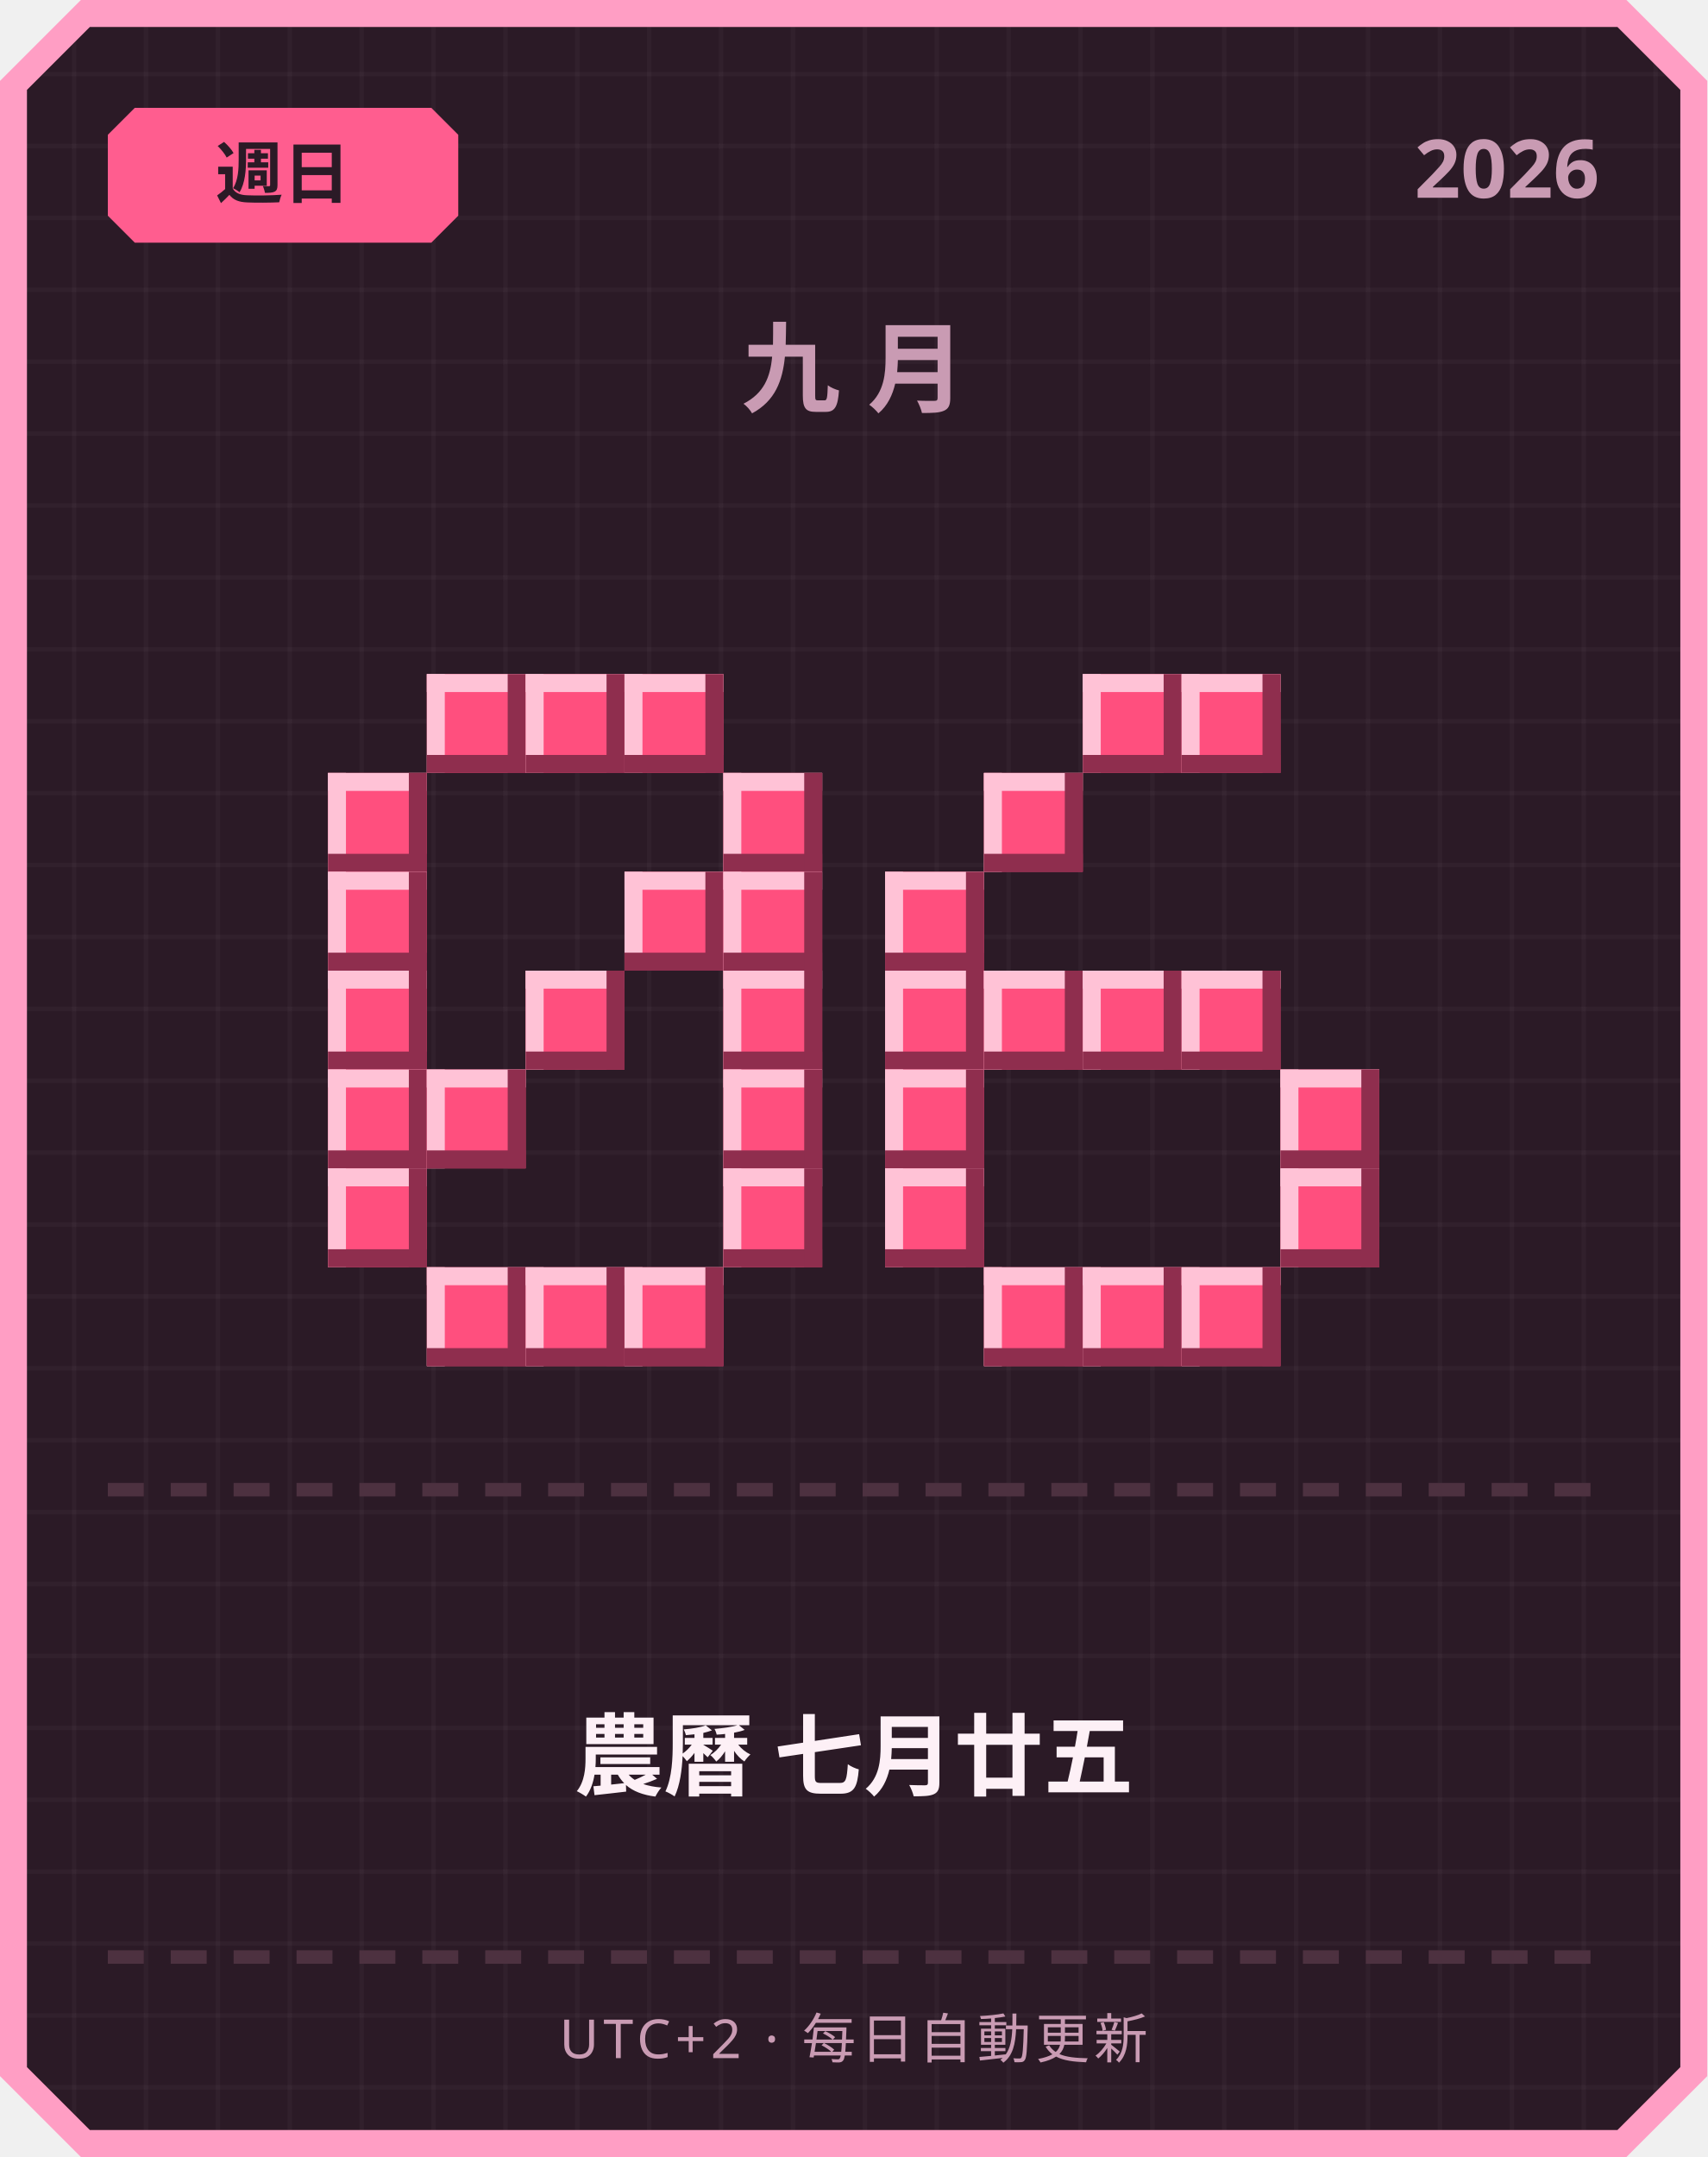
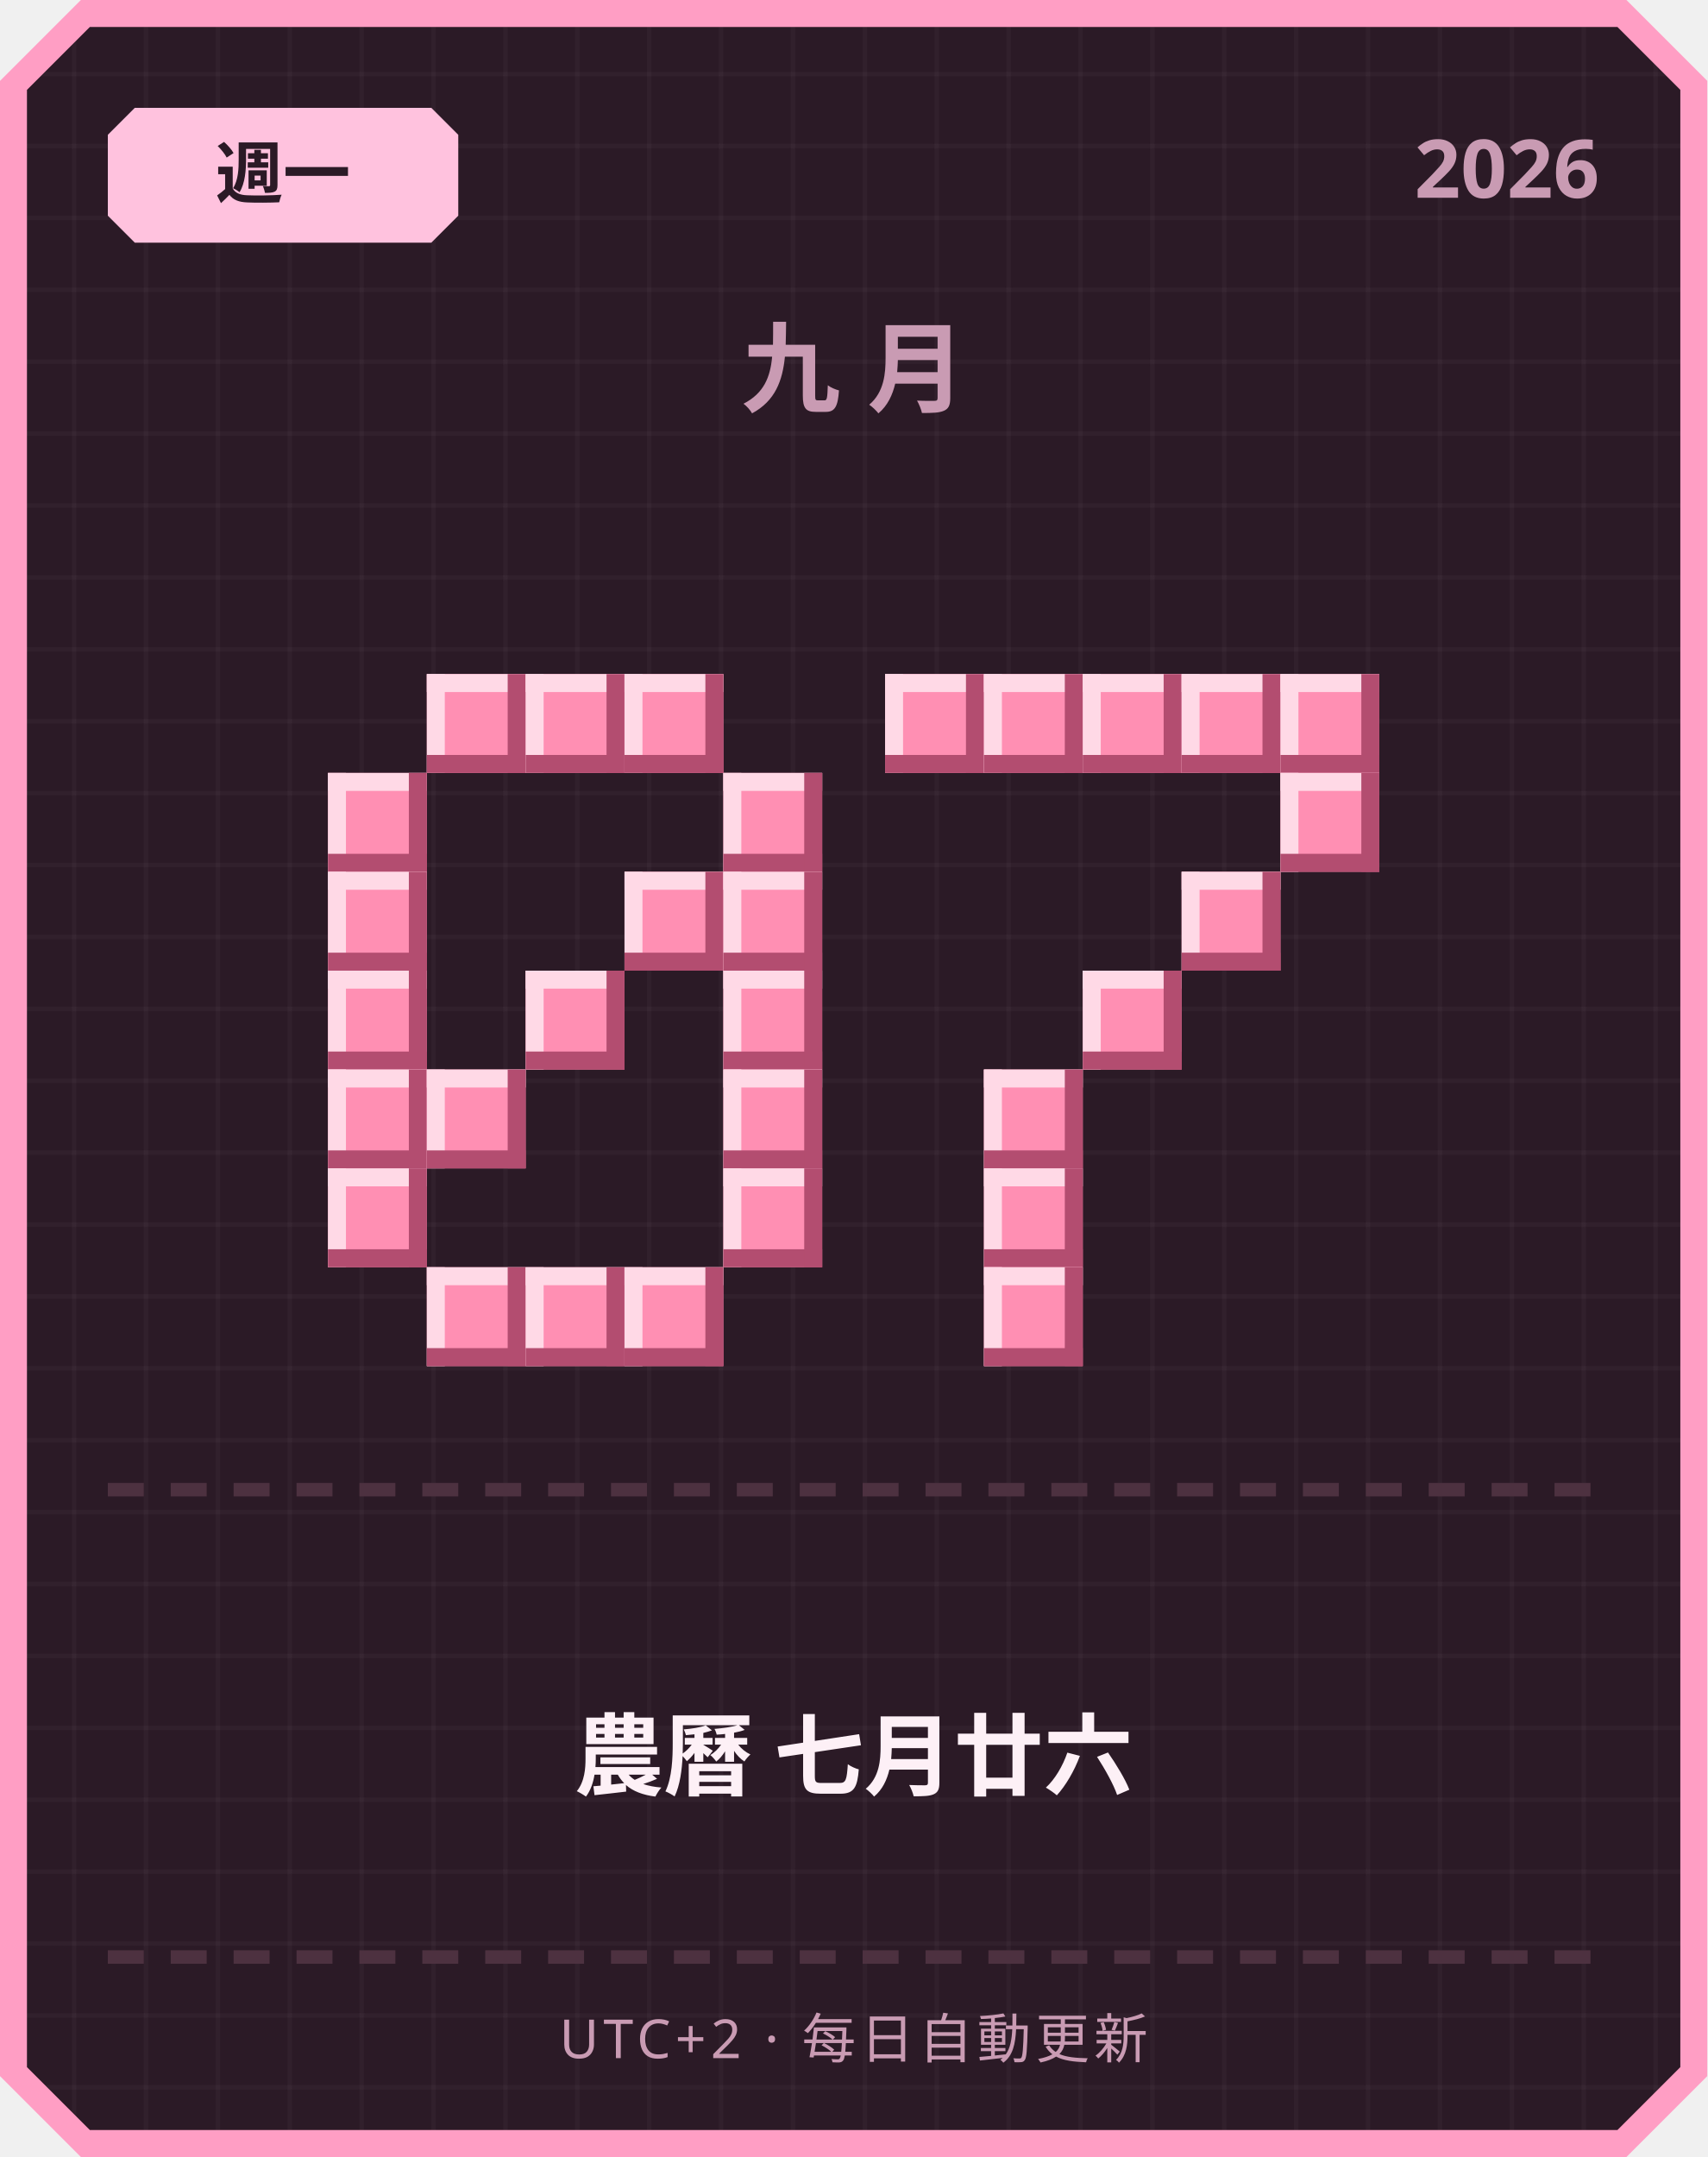
<svg xmlns="http://www.w3.org/2000/svg" width="380" height="480" viewBox="0 0 380 480">
  <defs>
    <pattern id="grid" width="16" height="16" patternUnits="userSpaceOnUse">
      <rect width="16" height="16" fill="#2b1a26" />
      <rect width="1" height="16" fill="#ffffff" opacity="0.03" />
      <rect width="16" height="1" fill="#ffffff" opacity="0.03" />
    </pattern>
  </defs>
  <path d="M 18,0 L 362,0 L 380,18 L 380,462 L 362,480 L 18,480 L 0,462 L 0,18 Z" fill="#ff9ec4" />
  <path d="M 20,6 L 360,6 L 374,20 L 374,460 L 360,474 L 20,474 L 6,460 L 6,20 Z" fill="url(#grid)" />
-   <path d="M 30,24 L 96,24 L 102,30 L 102,48 L 96,54 L 30,54 L 24,48 L 24,30 Z" fill="#ff5d8f" />
-   <text x="63" y="44" text-anchor="middle" font-family="'Segoe UI', sans-serif" font-size="15" font-weight="700" fill="#2b1a26">週日</text>
+   <path d="M 30,24 L 96,24 L 102,30 L 102,48 L 96,54 L 30,54 L 24,48 L 24,30 Z" fill="#ffc2de" />
+   <text x="63" y="44" text-anchor="middle" font-family="'Segoe UI', sans-serif" font-size="15" font-weight="700" fill="#2b1a26">週一</text>
  <text x="356" y="44" text-anchor="end" font-family="'Segoe UI', sans-serif" font-size="18" font-weight="700" fill="#c99bb3">2026</text>
  <text x="190" y="90" text-anchor="middle" font-family="'Segoe UI', sans-serif" font-size="22" font-weight="700" letter-spacing="6" fill="#c99bb3">九月</text>
-   <rect x="95" y="150" width="22" height="22" fill="#ff4f7e" />
-   <rect x="95" y="150" width="22" height="4" fill="#ffc2d6" />
-   <rect x="95" y="150" width="4" height="22" fill="#ffc2d6" />
-   <rect x="95" y="168" width="22" height="4" fill="#8f2e4e" />
-   <rect x="113" y="150" width="4" height="22" fill="#8f2e4e" />
-   <rect x="117" y="150" width="22" height="22" fill="#ff4f7e" />
-   <rect x="117" y="150" width="22" height="4" fill="#ffc2d6" />
-   <rect x="117" y="150" width="4" height="22" fill="#ffc2d6" />
-   <rect x="117" y="168" width="22" height="4" fill="#8f2e4e" />
-   <rect x="135" y="150" width="4" height="22" fill="#8f2e4e" />
-   <rect x="139" y="150" width="22" height="22" fill="#ff4f7e" />
-   <rect x="139" y="150" width="22" height="4" fill="#ffc2d6" />
-   <rect x="139" y="150" width="4" height="22" fill="#ffc2d6" />
-   <rect x="139" y="168" width="22" height="4" fill="#8f2e4e" />
-   <rect x="157" y="150" width="4" height="22" fill="#8f2e4e" />
-   <rect x="73" y="172" width="22" height="22" fill="#ff4f7e" />
-   <rect x="73" y="172" width="22" height="4" fill="#ffc2d6" />
-   <rect x="73" y="172" width="4" height="22" fill="#ffc2d6" />
-   <rect x="73" y="190" width="22" height="4" fill="#8f2e4e" />
-   <rect x="91" y="172" width="4" height="22" fill="#8f2e4e" />
-   <rect x="161" y="172" width="22" height="22" fill="#ff4f7e" />
-   <rect x="161" y="172" width="22" height="4" fill="#ffc2d6" />
-   <rect x="161" y="172" width="4" height="22" fill="#ffc2d6" />
-   <rect x="161" y="190" width="22" height="4" fill="#8f2e4e" />
-   <rect x="179" y="172" width="4" height="22" fill="#8f2e4e" />
-   <rect x="73" y="194" width="22" height="22" fill="#ff4f7e" />
-   <rect x="73" y="194" width="22" height="4" fill="#ffc2d6" />
-   <rect x="73" y="194" width="4" height="22" fill="#ffc2d6" />
-   <rect x="73" y="212" width="22" height="4" fill="#8f2e4e" />
-   <rect x="91" y="194" width="4" height="22" fill="#8f2e4e" />
-   <rect x="139" y="194" width="22" height="22" fill="#ff4f7e" />
-   <rect x="139" y="194" width="22" height="4" fill="#ffc2d6" />
-   <rect x="139" y="194" width="4" height="22" fill="#ffc2d6" />
-   <rect x="139" y="212" width="22" height="4" fill="#8f2e4e" />
-   <rect x="157" y="194" width="4" height="22" fill="#8f2e4e" />
-   <rect x="161" y="194" width="22" height="22" fill="#ff4f7e" />
-   <rect x="161" y="194" width="22" height="4" fill="#ffc2d6" />
-   <rect x="161" y="194" width="4" height="22" fill="#ffc2d6" />
-   <rect x="161" y="212" width="22" height="4" fill="#8f2e4e" />
-   <rect x="179" y="194" width="4" height="22" fill="#8f2e4e" />
-   <rect x="73" y="216" width="22" height="22" fill="#ff4f7e" />
-   <rect x="73" y="216" width="22" height="4" fill="#ffc2d6" />
-   <rect x="73" y="216" width="4" height="22" fill="#ffc2d6" />
-   <rect x="73" y="234" width="22" height="4" fill="#8f2e4e" />
-   <rect x="91" y="216" width="4" height="22" fill="#8f2e4e" />
-   <rect x="117" y="216" width="22" height="22" fill="#ff4f7e" />
-   <rect x="117" y="216" width="22" height="4" fill="#ffc2d6" />
-   <rect x="117" y="216" width="4" height="22" fill="#ffc2d6" />
-   <rect x="117" y="234" width="22" height="4" fill="#8f2e4e" />
-   <rect x="135" y="216" width="4" height="22" fill="#8f2e4e" />
-   <rect x="161" y="216" width="22" height="22" fill="#ff4f7e" />
-   <rect x="161" y="216" width="22" height="4" fill="#ffc2d6" />
-   <rect x="161" y="216" width="4" height="22" fill="#ffc2d6" />
-   <rect x="161" y="234" width="22" height="4" fill="#8f2e4e" />
-   <rect x="179" y="216" width="4" height="22" fill="#8f2e4e" />
-   <rect x="73" y="238" width="22" height="22" fill="#ff4f7e" />
-   <rect x="73" y="238" width="22" height="4" fill="#ffc2d6" />
-   <rect x="73" y="238" width="4" height="22" fill="#ffc2d6" />
-   <rect x="73" y="256" width="22" height="4" fill="#8f2e4e" />
-   <rect x="91" y="238" width="4" height="22" fill="#8f2e4e" />
-   <rect x="95" y="238" width="22" height="22" fill="#ff4f7e" />
-   <rect x="95" y="238" width="22" height="4" fill="#ffc2d6" />
-   <rect x="95" y="238" width="4" height="22" fill="#ffc2d6" />
-   <rect x="95" y="256" width="22" height="4" fill="#8f2e4e" />
-   <rect x="113" y="238" width="4" height="22" fill="#8f2e4e" />
-   <rect x="161" y="238" width="22" height="22" fill="#ff4f7e" />
-   <rect x="161" y="238" width="22" height="4" fill="#ffc2d6" />
-   <rect x="161" y="238" width="4" height="22" fill="#ffc2d6" />
-   <rect x="161" y="256" width="22" height="4" fill="#8f2e4e" />
-   <rect x="179" y="238" width="4" height="22" fill="#8f2e4e" />
-   <rect x="73" y="260" width="22" height="22" fill="#ff4f7e" />
-   <rect x="73" y="260" width="22" height="4" fill="#ffc2d6" />
-   <rect x="73" y="260" width="4" height="22" fill="#ffc2d6" />
-   <rect x="73" y="278" width="22" height="4" fill="#8f2e4e" />
-   <rect x="91" y="260" width="4" height="22" fill="#8f2e4e" />
-   <rect x="161" y="260" width="22" height="22" fill="#ff4f7e" />
-   <rect x="161" y="260" width="22" height="4" fill="#ffc2d6" />
-   <rect x="161" y="260" width="4" height="22" fill="#ffc2d6" />
-   <rect x="161" y="278" width="22" height="4" fill="#8f2e4e" />
-   <rect x="179" y="260" width="4" height="22" fill="#8f2e4e" />
-   <rect x="95" y="282" width="22" height="22" fill="#ff4f7e" />
-   <rect x="95" y="282" width="22" height="4" fill="#ffc2d6" />
-   <rect x="95" y="282" width="4" height="22" fill="#ffc2d6" />
-   <rect x="95" y="300" width="22" height="4" fill="#8f2e4e" />
-   <rect x="113" y="282" width="4" height="22" fill="#8f2e4e" />
-   <rect x="117" y="282" width="22" height="22" fill="#ff4f7e" />
-   <rect x="117" y="282" width="22" height="4" fill="#ffc2d6" />
-   <rect x="117" y="282" width="4" height="22" fill="#ffc2d6" />
-   <rect x="117" y="300" width="22" height="4" fill="#8f2e4e" />
-   <rect x="135" y="282" width="4" height="22" fill="#8f2e4e" />
-   <rect x="139" y="282" width="22" height="22" fill="#ff4f7e" />
-   <rect x="139" y="282" width="22" height="4" fill="#ffc2d6" />
-   <rect x="139" y="282" width="4" height="22" fill="#ffc2d6" />
-   <rect x="139" y="300" width="22" height="4" fill="#8f2e4e" />
-   <rect x="157" y="282" width="4" height="22" fill="#8f2e4e" />
-   <rect x="241" y="150" width="22" height="22" fill="#ff4f7e" />
-   <rect x="241" y="150" width="22" height="4" fill="#ffc2d6" />
-   <rect x="241" y="150" width="4" height="22" fill="#ffc2d6" />
-   <rect x="241" y="168" width="22" height="4" fill="#8f2e4e" />
-   <rect x="259" y="150" width="4" height="22" fill="#8f2e4e" />
-   <rect x="263" y="150" width="22" height="22" fill="#ff4f7e" />
-   <rect x="263" y="150" width="22" height="4" fill="#ffc2d6" />
-   <rect x="263" y="150" width="4" height="22" fill="#ffc2d6" />
-   <rect x="263" y="168" width="22" height="4" fill="#8f2e4e" />
-   <rect x="281" y="150" width="4" height="22" fill="#8f2e4e" />
-   <rect x="219" y="172" width="22" height="22" fill="#ff4f7e" />
-   <rect x="219" y="172" width="22" height="4" fill="#ffc2d6" />
-   <rect x="219" y="172" width="4" height="22" fill="#ffc2d6" />
-   <rect x="219" y="190" width="22" height="4" fill="#8f2e4e" />
-   <rect x="237" y="172" width="4" height="22" fill="#8f2e4e" />
-   <rect x="197" y="194" width="22" height="22" fill="#ff4f7e" />
-   <rect x="197" y="194" width="22" height="4" fill="#ffc2d6" />
-   <rect x="197" y="194" width="4" height="22" fill="#ffc2d6" />
-   <rect x="197" y="212" width="22" height="4" fill="#8f2e4e" />
-   <rect x="215" y="194" width="4" height="22" fill="#8f2e4e" />
-   <rect x="197" y="216" width="22" height="22" fill="#ff4f7e" />
-   <rect x="197" y="216" width="22" height="4" fill="#ffc2d6" />
-   <rect x="197" y="216" width="4" height="22" fill="#ffc2d6" />
-   <rect x="197" y="234" width="22" height="4" fill="#8f2e4e" />
-   <rect x="215" y="216" width="4" height="22" fill="#8f2e4e" />
-   <rect x="219" y="216" width="22" height="22" fill="#ff4f7e" />
-   <rect x="219" y="216" width="22" height="4" fill="#ffc2d6" />
-   <rect x="219" y="216" width="4" height="22" fill="#ffc2d6" />
-   <rect x="219" y="234" width="22" height="4" fill="#8f2e4e" />
-   <rect x="237" y="216" width="4" height="22" fill="#8f2e4e" />
-   <rect x="241" y="216" width="22" height="22" fill="#ff4f7e" />
-   <rect x="241" y="216" width="22" height="4" fill="#ffc2d6" />
-   <rect x="241" y="216" width="4" height="22" fill="#ffc2d6" />
-   <rect x="241" y="234" width="22" height="4" fill="#8f2e4e" />
-   <rect x="259" y="216" width="4" height="22" fill="#8f2e4e" />
-   <rect x="263" y="216" width="22" height="22" fill="#ff4f7e" />
-   <rect x="263" y="216" width="22" height="4" fill="#ffc2d6" />
-   <rect x="263" y="216" width="4" height="22" fill="#ffc2d6" />
-   <rect x="263" y="234" width="22" height="4" fill="#8f2e4e" />
-   <rect x="281" y="216" width="4" height="22" fill="#8f2e4e" />
-   <rect x="197" y="238" width="22" height="22" fill="#ff4f7e" />
-   <rect x="197" y="238" width="22" height="4" fill="#ffc2d6" />
-   <rect x="197" y="238" width="4" height="22" fill="#ffc2d6" />
-   <rect x="197" y="256" width="22" height="4" fill="#8f2e4e" />
-   <rect x="215" y="238" width="4" height="22" fill="#8f2e4e" />
-   <rect x="285" y="238" width="22" height="22" fill="#ff4f7e" />
-   <rect x="285" y="238" width="22" height="4" fill="#ffc2d6" />
-   <rect x="285" y="238" width="4" height="22" fill="#ffc2d6" />
-   <rect x="285" y="256" width="22" height="4" fill="#8f2e4e" />
-   <rect x="303" y="238" width="4" height="22" fill="#8f2e4e" />
-   <rect x="197" y="260" width="22" height="22" fill="#ff4f7e" />
-   <rect x="197" y="260" width="22" height="4" fill="#ffc2d6" />
-   <rect x="197" y="260" width="4" height="22" fill="#ffc2d6" />
-   <rect x="197" y="278" width="22" height="4" fill="#8f2e4e" />
-   <rect x="215" y="260" width="4" height="22" fill="#8f2e4e" />
-   <rect x="285" y="260" width="22" height="22" fill="#ff4f7e" />
-   <rect x="285" y="260" width="22" height="4" fill="#ffc2d6" />
-   <rect x="285" y="260" width="4" height="22" fill="#ffc2d6" />
-   <rect x="285" y="278" width="22" height="4" fill="#8f2e4e" />
-   <rect x="303" y="260" width="4" height="22" fill="#8f2e4e" />
-   <rect x="219" y="282" width="22" height="22" fill="#ff4f7e" />
-   <rect x="219" y="282" width="22" height="4" fill="#ffc2d6" />
-   <rect x="219" y="282" width="4" height="22" fill="#ffc2d6" />
-   <rect x="219" y="300" width="22" height="4" fill="#8f2e4e" />
-   <rect x="237" y="282" width="4" height="22" fill="#8f2e4e" />
-   <rect x="241" y="282" width="22" height="22" fill="#ff4f7e" />
-   <rect x="241" y="282" width="22" height="4" fill="#ffc2d6" />
-   <rect x="241" y="282" width="4" height="22" fill="#ffc2d6" />
-   <rect x="241" y="300" width="22" height="4" fill="#8f2e4e" />
-   <rect x="259" y="282" width="4" height="22" fill="#8f2e4e" />
-   <rect x="263" y="282" width="22" height="22" fill="#ff4f7e" />
-   <rect x="263" y="282" width="22" height="4" fill="#ffc2d6" />
-   <rect x="263" y="282" width="4" height="22" fill="#ffc2d6" />
-   <rect x="263" y="300" width="22" height="4" fill="#8f2e4e" />
-   <rect x="281" y="282" width="4" height="22" fill="#8f2e4e" />
+   <rect x="95" y="150" width="22" height="22" fill="#ff8fb3" />
+   <rect x="95" y="150" width="22" height="4" fill="#ffd9e6" />
+   <rect x="95" y="150" width="4" height="22" fill="#ffd9e6" />
+   <rect x="95" y="168" width="22" height="4" fill="#b34d70" />
+   <rect x="113" y="150" width="4" height="22" fill="#b34d70" />
+   <rect x="117" y="150" width="22" height="22" fill="#ff8fb3" />
+   <rect x="117" y="150" width="22" height="4" fill="#ffd9e6" />
+   <rect x="117" y="150" width="4" height="22" fill="#ffd9e6" />
+   <rect x="117" y="168" width="22" height="4" fill="#b34d70" />
+   <rect x="135" y="150" width="4" height="22" fill="#b34d70" />
+   <rect x="139" y="150" width="22" height="22" fill="#ff8fb3" />
+   <rect x="139" y="150" width="22" height="4" fill="#ffd9e6" />
+   <rect x="139" y="150" width="4" height="22" fill="#ffd9e6" />
+   <rect x="139" y="168" width="22" height="4" fill="#b34d70" />
+   <rect x="157" y="150" width="4" height="22" fill="#b34d70" />
+   <rect x="73" y="172" width="22" height="22" fill="#ff8fb3" />
+   <rect x="73" y="172" width="22" height="4" fill="#ffd9e6" />
+   <rect x="73" y="172" width="4" height="22" fill="#ffd9e6" />
+   <rect x="73" y="190" width="22" height="4" fill="#b34d70" />
+   <rect x="91" y="172" width="4" height="22" fill="#b34d70" />
+   <rect x="161" y="172" width="22" height="22" fill="#ff8fb3" />
+   <rect x="161" y="172" width="22" height="4" fill="#ffd9e6" />
+   <rect x="161" y="172" width="4" height="22" fill="#ffd9e6" />
+   <rect x="161" y="190" width="22" height="4" fill="#b34d70" />
+   <rect x="179" y="172" width="4" height="22" fill="#b34d70" />
+   <rect x="73" y="194" width="22" height="22" fill="#ff8fb3" />
+   <rect x="73" y="194" width="22" height="4" fill="#ffd9e6" />
+   <rect x="73" y="194" width="4" height="22" fill="#ffd9e6" />
+   <rect x="73" y="212" width="22" height="4" fill="#b34d70" />
+   <rect x="91" y="194" width="4" height="22" fill="#b34d70" />
+   <rect x="139" y="194" width="22" height="22" fill="#ff8fb3" />
+   <rect x="139" y="194" width="22" height="4" fill="#ffd9e6" />
+   <rect x="139" y="194" width="4" height="22" fill="#ffd9e6" />
+   <rect x="139" y="212" width="22" height="4" fill="#b34d70" />
+   <rect x="157" y="194" width="4" height="22" fill="#b34d70" />
+   <rect x="161" y="194" width="22" height="22" fill="#ff8fb3" />
+   <rect x="161" y="194" width="22" height="4" fill="#ffd9e6" />
+   <rect x="161" y="194" width="4" height="22" fill="#ffd9e6" />
+   <rect x="161" y="212" width="22" height="4" fill="#b34d70" />
+   <rect x="179" y="194" width="4" height="22" fill="#b34d70" />
+   <rect x="73" y="216" width="22" height="22" fill="#ff8fb3" />
+   <rect x="73" y="216" width="22" height="4" fill="#ffd9e6" />
+   <rect x="73" y="216" width="4" height="22" fill="#ffd9e6" />
+   <rect x="73" y="234" width="22" height="4" fill="#b34d70" />
+   <rect x="91" y="216" width="4" height="22" fill="#b34d70" />
+   <rect x="117" y="216" width="22" height="22" fill="#ff8fb3" />
+   <rect x="117" y="216" width="22" height="4" fill="#ffd9e6" />
+   <rect x="117" y="216" width="4" height="22" fill="#ffd9e6" />
+   <rect x="117" y="234" width="22" height="4" fill="#b34d70" />
+   <rect x="135" y="216" width="4" height="22" fill="#b34d70" />
+   <rect x="161" y="216" width="22" height="22" fill="#ff8fb3" />
+   <rect x="161" y="216" width="22" height="4" fill="#ffd9e6" />
+   <rect x="161" y="216" width="4" height="22" fill="#ffd9e6" />
+   <rect x="161" y="234" width="22" height="4" fill="#b34d70" />
+   <rect x="179" y="216" width="4" height="22" fill="#b34d70" />
+   <rect x="73" y="238" width="22" height="22" fill="#ff8fb3" />
+   <rect x="73" y="238" width="22" height="4" fill="#ffd9e6" />
+   <rect x="73" y="238" width="4" height="22" fill="#ffd9e6" />
+   <rect x="73" y="256" width="22" height="4" fill="#b34d70" />
+   <rect x="91" y="238" width="4" height="22" fill="#b34d70" />
+   <rect x="95" y="238" width="22" height="22" fill="#ff8fb3" />
+   <rect x="95" y="238" width="22" height="4" fill="#ffd9e6" />
+   <rect x="95" y="238" width="4" height="22" fill="#ffd9e6" />
+   <rect x="95" y="256" width="22" height="4" fill="#b34d70" />
+   <rect x="113" y="238" width="4" height="22" fill="#b34d70" />
+   <rect x="161" y="238" width="22" height="22" fill="#ff8fb3" />
+   <rect x="161" y="238" width="22" height="4" fill="#ffd9e6" />
+   <rect x="161" y="238" width="4" height="22" fill="#ffd9e6" />
+   <rect x="161" y="256" width="22" height="4" fill="#b34d70" />
+   <rect x="179" y="238" width="4" height="22" fill="#b34d70" />
+   <rect x="73" y="260" width="22" height="22" fill="#ff8fb3" />
+   <rect x="73" y="260" width="22" height="4" fill="#ffd9e6" />
+   <rect x="73" y="260" width="4" height="22" fill="#ffd9e6" />
+   <rect x="73" y="278" width="22" height="4" fill="#b34d70" />
+   <rect x="91" y="260" width="4" height="22" fill="#b34d70" />
+   <rect x="161" y="260" width="22" height="22" fill="#ff8fb3" />
+   <rect x="161" y="260" width="22" height="4" fill="#ffd9e6" />
+   <rect x="161" y="260" width="4" height="22" fill="#ffd9e6" />
+   <rect x="161" y="278" width="22" height="4" fill="#b34d70" />
+   <rect x="179" y="260" width="4" height="22" fill="#b34d70" />
+   <rect x="95" y="282" width="22" height="22" fill="#ff8fb3" />
+   <rect x="95" y="282" width="22" height="4" fill="#ffd9e6" />
+   <rect x="95" y="282" width="4" height="22" fill="#ffd9e6" />
+   <rect x="95" y="300" width="22" height="4" fill="#b34d70" />
+   <rect x="113" y="282" width="4" height="22" fill="#b34d70" />
+   <rect x="117" y="282" width="22" height="22" fill="#ff8fb3" />
+   <rect x="117" y="282" width="22" height="4" fill="#ffd9e6" />
+   <rect x="117" y="282" width="4" height="22" fill="#ffd9e6" />
+   <rect x="117" y="300" width="22" height="4" fill="#b34d70" />
+   <rect x="135" y="282" width="4" height="22" fill="#b34d70" />
+   <rect x="139" y="282" width="22" height="22" fill="#ff8fb3" />
+   <rect x="139" y="282" width="22" height="4" fill="#ffd9e6" />
+   <rect x="139" y="282" width="4" height="22" fill="#ffd9e6" />
+   <rect x="139" y="300" width="22" height="4" fill="#b34d70" />
+   <rect x="157" y="282" width="4" height="22" fill="#b34d70" />
+   <rect x="197" y="150" width="22" height="22" fill="#ff8fb3" />
+   <rect x="197" y="150" width="22" height="4" fill="#ffd9e6" />
+   <rect x="197" y="150" width="4" height="22" fill="#ffd9e6" />
+   <rect x="197" y="168" width="22" height="4" fill="#b34d70" />
+   <rect x="215" y="150" width="4" height="22" fill="#b34d70" />
+   <rect x="219" y="150" width="22" height="22" fill="#ff8fb3" />
+   <rect x="219" y="150" width="22" height="4" fill="#ffd9e6" />
+   <rect x="219" y="150" width="4" height="22" fill="#ffd9e6" />
+   <rect x="219" y="168" width="22" height="4" fill="#b34d70" />
+   <rect x="237" y="150" width="4" height="22" fill="#b34d70" />
+   <rect x="241" y="150" width="22" height="22" fill="#ff8fb3" />
+   <rect x="241" y="150" width="22" height="4" fill="#ffd9e6" />
+   <rect x="241" y="150" width="4" height="22" fill="#ffd9e6" />
+   <rect x="241" y="168" width="22" height="4" fill="#b34d70" />
+   <rect x="259" y="150" width="4" height="22" fill="#b34d70" />
+   <rect x="263" y="150" width="22" height="22" fill="#ff8fb3" />
+   <rect x="263" y="150" width="22" height="4" fill="#ffd9e6" />
+   <rect x="263" y="150" width="4" height="22" fill="#ffd9e6" />
+   <rect x="263" y="168" width="22" height="4" fill="#b34d70" />
+   <rect x="281" y="150" width="4" height="22" fill="#b34d70" />
+   <rect x="285" y="150" width="22" height="22" fill="#ff8fb3" />
+   <rect x="285" y="150" width="22" height="4" fill="#ffd9e6" />
+   <rect x="285" y="150" width="4" height="22" fill="#ffd9e6" />
+   <rect x="285" y="168" width="22" height="4" fill="#b34d70" />
+   <rect x="303" y="150" width="4" height="22" fill="#b34d70" />
+   <rect x="285" y="172" width="22" height="22" fill="#ff8fb3" />
+   <rect x="285" y="172" width="22" height="4" fill="#ffd9e6" />
+   <rect x="285" y="172" width="4" height="22" fill="#ffd9e6" />
+   <rect x="285" y="190" width="22" height="4" fill="#b34d70" />
+   <rect x="303" y="172" width="4" height="22" fill="#b34d70" />
+   <rect x="263" y="194" width="22" height="22" fill="#ff8fb3" />
+   <rect x="263" y="194" width="22" height="4" fill="#ffd9e6" />
+   <rect x="263" y="194" width="4" height="22" fill="#ffd9e6" />
+   <rect x="263" y="212" width="22" height="4" fill="#b34d70" />
+   <rect x="281" y="194" width="4" height="22" fill="#b34d70" />
+   <rect x="241" y="216" width="22" height="22" fill="#ff8fb3" />
+   <rect x="241" y="216" width="22" height="4" fill="#ffd9e6" />
+   <rect x="241" y="216" width="4" height="22" fill="#ffd9e6" />
+   <rect x="241" y="234" width="22" height="4" fill="#b34d70" />
+   <rect x="259" y="216" width="4" height="22" fill="#b34d70" />
+   <rect x="219" y="238" width="22" height="22" fill="#ff8fb3" />
+   <rect x="219" y="238" width="22" height="4" fill="#ffd9e6" />
+   <rect x="219" y="238" width="4" height="22" fill="#ffd9e6" />
+   <rect x="219" y="256" width="22" height="4" fill="#b34d70" />
+   <rect x="237" y="238" width="4" height="22" fill="#b34d70" />
+   <rect x="219" y="260" width="22" height="22" fill="#ff8fb3" />
+   <rect x="219" y="260" width="22" height="4" fill="#ffd9e6" />
+   <rect x="219" y="260" width="4" height="22" fill="#ffd9e6" />
+   <rect x="219" y="278" width="22" height="4" fill="#b34d70" />
+   <rect x="237" y="260" width="4" height="22" fill="#b34d70" />
+   <rect x="219" y="282" width="22" height="22" fill="#ff8fb3" />
+   <rect x="219" y="282" width="22" height="4" fill="#ffd9e6" />
+   <rect x="219" y="282" width="4" height="22" fill="#ffd9e6" />
+   <rect x="219" y="300" width="22" height="4" fill="#b34d70" />
+   <rect x="237" y="282" width="4" height="22" fill="#b34d70" />
  <rect x="24" y="330" width="8" height="3" fill="#4d3140" />
  <rect x="38" y="330" width="8" height="3" fill="#4d3140" />
  <rect x="52" y="330" width="8" height="3" fill="#4d3140" />
  <rect x="66" y="330" width="8" height="3" fill="#4d3140" />
  <rect x="80" y="330" width="8" height="3" fill="#4d3140" />
  <rect x="94" y="330" width="8" height="3" fill="#4d3140" />
  <rect x="108" y="330" width="8" height="3" fill="#4d3140" />
  <rect x="122" y="330" width="8" height="3" fill="#4d3140" />
  <rect x="136" y="330" width="8" height="3" fill="#4d3140" />
  <rect x="150" y="330" width="8" height="3" fill="#4d3140" />
  <rect x="164" y="330" width="8" height="3" fill="#4d3140" />
  <rect x="178" y="330" width="8" height="3" fill="#4d3140" />
  <rect x="192" y="330" width="8" height="3" fill="#4d3140" />
  <rect x="206" y="330" width="8" height="3" fill="#4d3140" />
  <rect x="220" y="330" width="8" height="3" fill="#4d3140" />
  <rect x="234" y="330" width="8" height="3" fill="#4d3140" />
  <rect x="248" y="330" width="8" height="3" fill="#4d3140" />
  <rect x="262" y="330" width="8" height="3" fill="#4d3140" />
  <rect x="276" y="330" width="8" height="3" fill="#4d3140" />
  <rect x="290" y="330" width="8" height="3" fill="#4d3140" />
  <rect x="304" y="330" width="8" height="3" fill="#4d3140" />
  <rect x="318" y="330" width="8" height="3" fill="#4d3140" />
  <rect x="332" y="330" width="8" height="3" fill="#4d3140" />
  <rect x="346" y="330" width="8" height="3" fill="#4d3140" />
-   <text x="190" y="398" text-anchor="middle" font-family="'Segoe UI', 'Microsoft JhengHei', sans-serif" font-size="20" font-weight="700" fill="#fdf0f6">農曆 七月廿五</text>
+   <text x="190" y="398" text-anchor="middle" font-family="'Segoe UI', 'Microsoft JhengHei', sans-serif" font-size="20" font-weight="700" fill="#fdf0f6">農曆 七月廿六</text>
  <rect x="24" y="434" width="8" height="3" fill="#4d3140" />
  <rect x="38" y="434" width="8" height="3" fill="#4d3140" />
  <rect x="52" y="434" width="8" height="3" fill="#4d3140" />
  <rect x="66" y="434" width="8" height="3" fill="#4d3140" />
  <rect x="80" y="434" width="8" height="3" fill="#4d3140" />
  <rect x="94" y="434" width="8" height="3" fill="#4d3140" />
  <rect x="108" y="434" width="8" height="3" fill="#4d3140" />
  <rect x="122" y="434" width="8" height="3" fill="#4d3140" />
  <rect x="136" y="434" width="8" height="3" fill="#4d3140" />
  <rect x="150" y="434" width="8" height="3" fill="#4d3140" />
  <rect x="164" y="434" width="8" height="3" fill="#4d3140" />
  <rect x="178" y="434" width="8" height="3" fill="#4d3140" />
  <rect x="192" y="434" width="8" height="3" fill="#4d3140" />
  <rect x="206" y="434" width="8" height="3" fill="#4d3140" />
  <rect x="220" y="434" width="8" height="3" fill="#4d3140" />
  <rect x="234" y="434" width="8" height="3" fill="#4d3140" />
  <rect x="248" y="434" width="8" height="3" fill="#4d3140" />
  <rect x="262" y="434" width="8" height="3" fill="#4d3140" />
  <rect x="276" y="434" width="8" height="3" fill="#4d3140" />
  <rect x="290" y="434" width="8" height="3" fill="#4d3140" />
  <rect x="304" y="434" width="8" height="3" fill="#4d3140" />
  <rect x="318" y="434" width="8" height="3" fill="#4d3140" />
  <rect x="332" y="434" width="8" height="3" fill="#4d3140" />
  <rect x="346" y="434" width="8" height="3" fill="#4d3140" />
  <text x="190" y="458" text-anchor="middle" font-family="'Segoe UI', sans-serif" font-size="12" letter-spacing="1" fill="#c99bb3">UTC+2 · 每日自動更新</text>
</svg>
